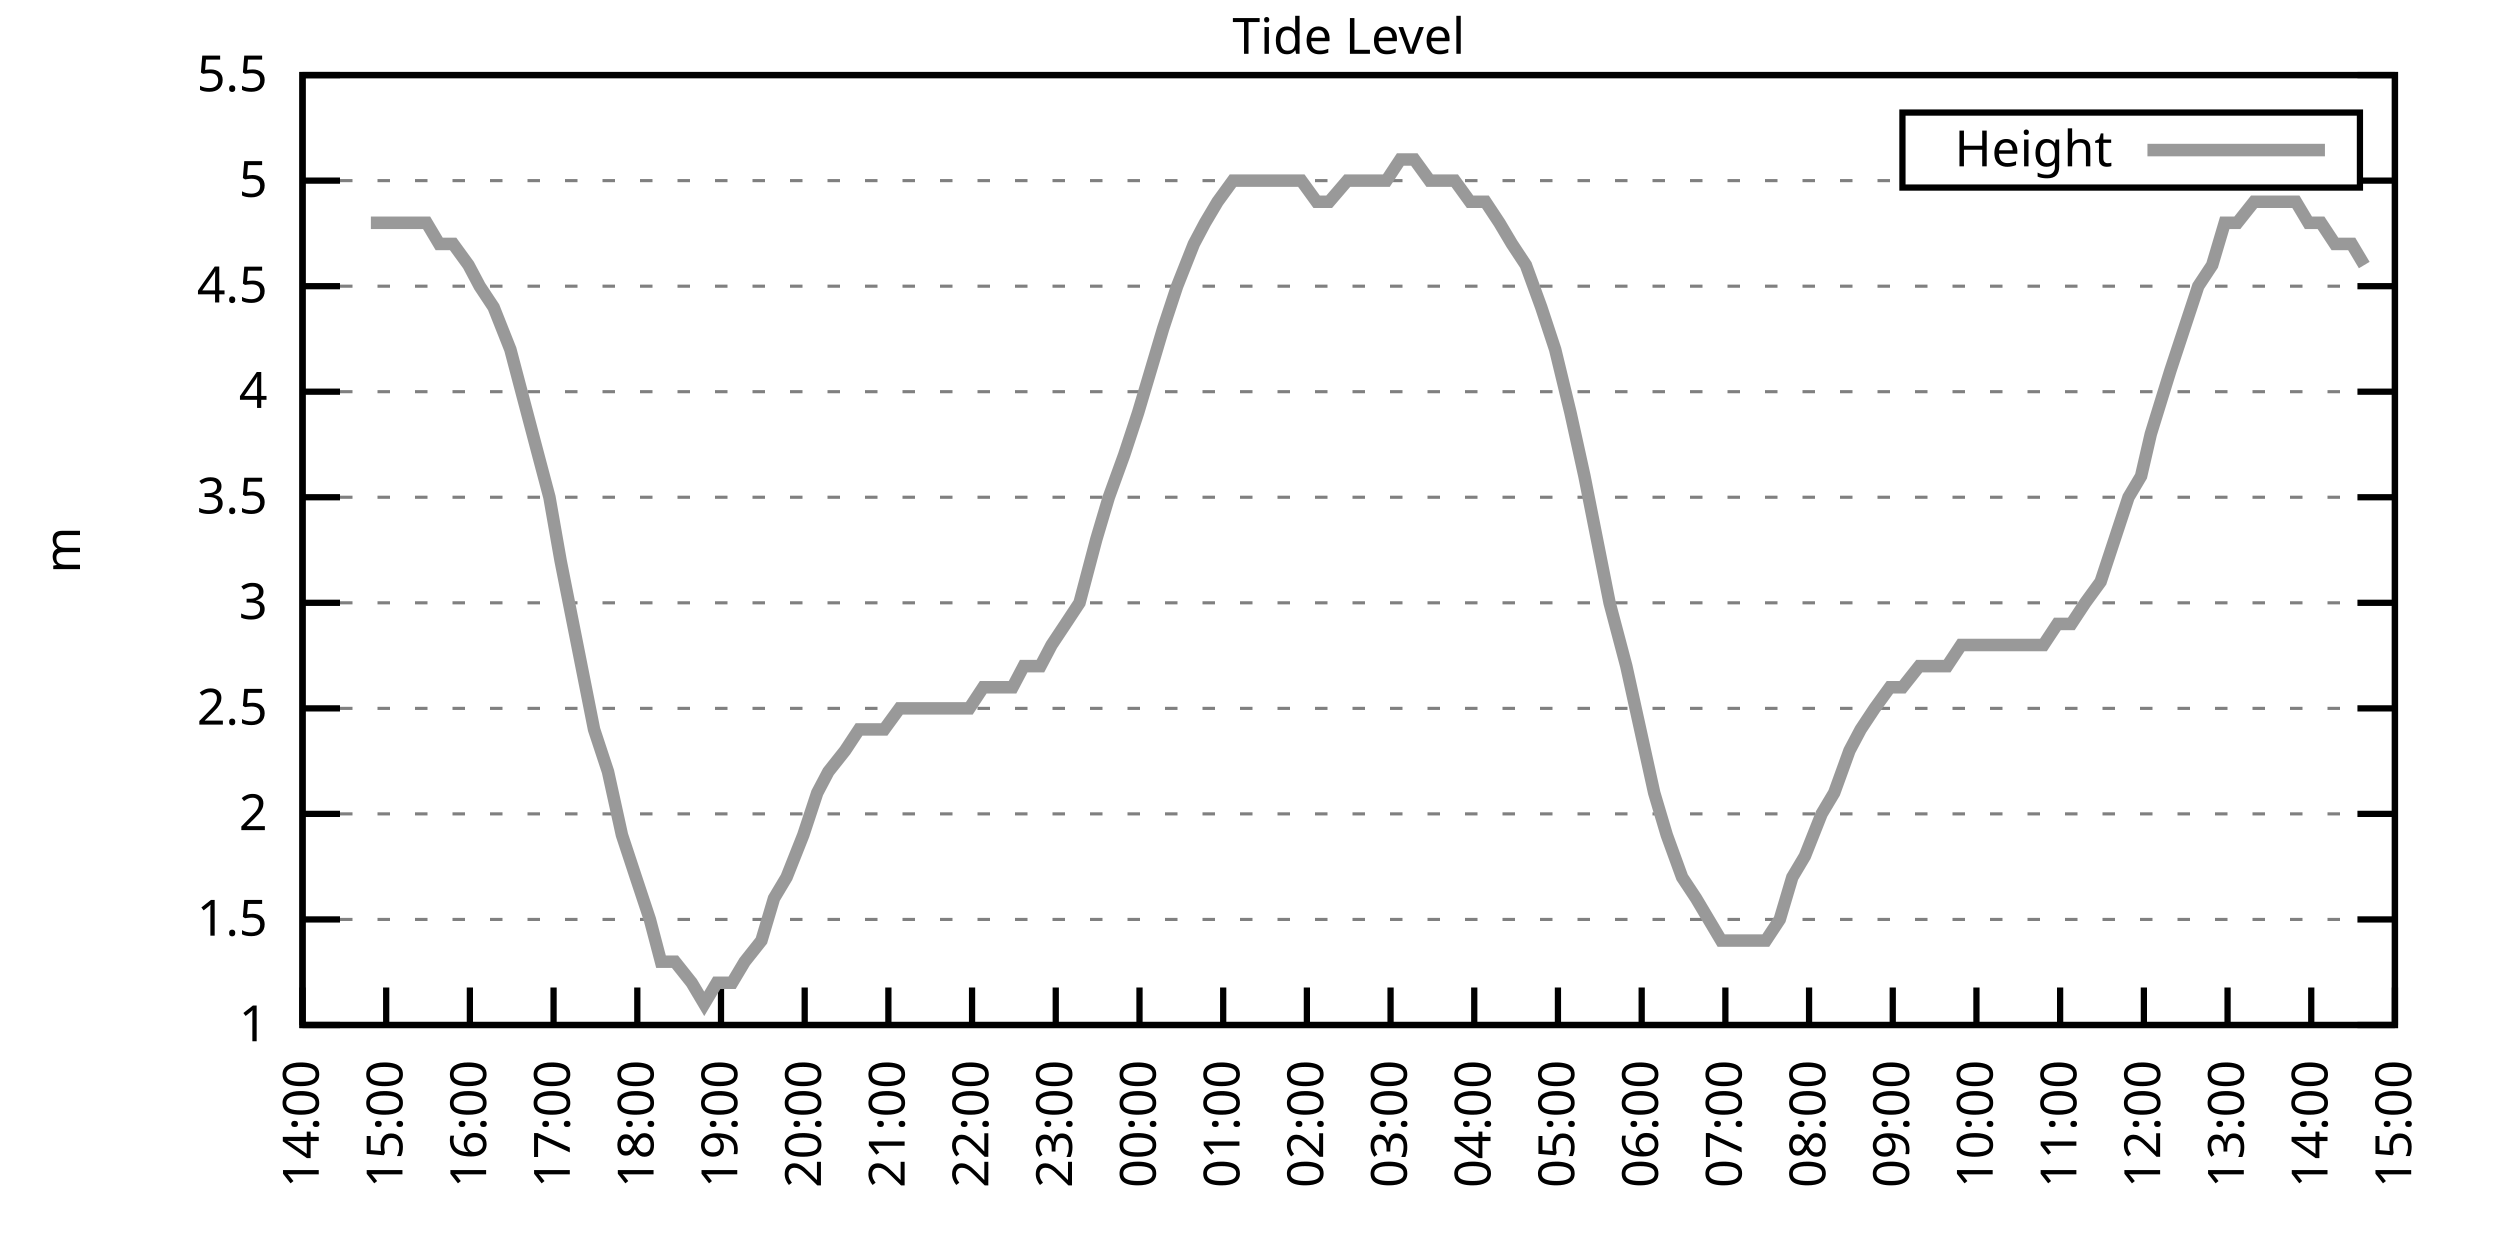
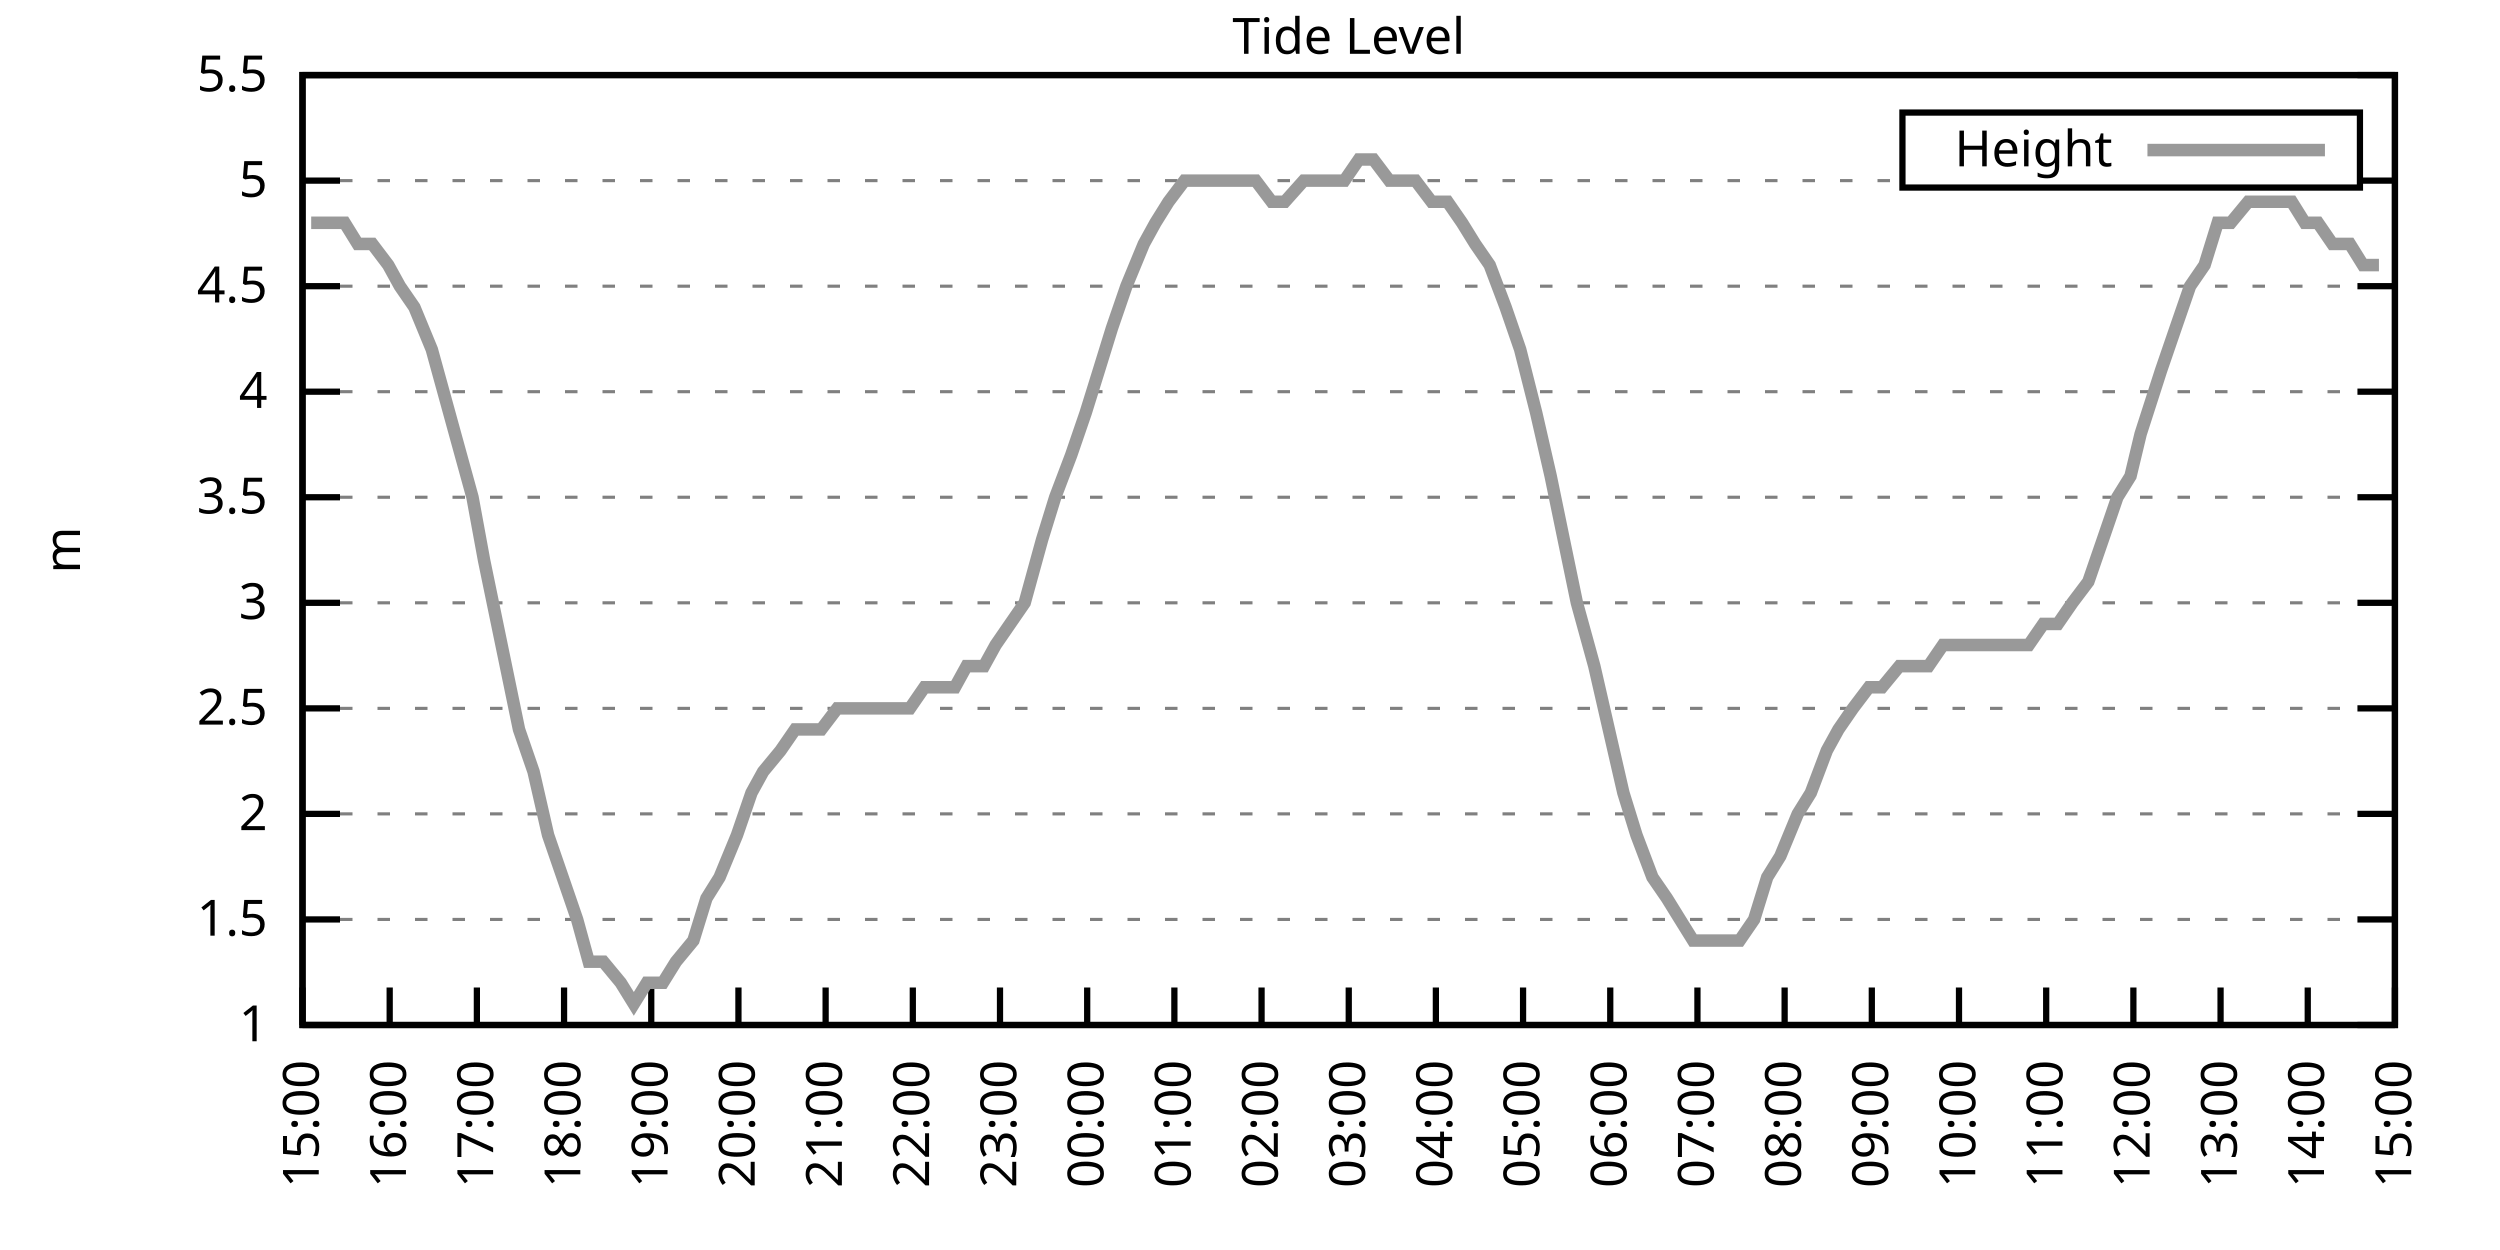
<svg xmlns="http://www.w3.org/2000/svg" xmlns:xlink="http://www.w3.org/1999/xlink" width="400" height="200" viewBox="0 0 400 200">
  <g id="gnuplot_canvas">
    <rect x="0" y="0" width="400" height="200" fill="none" />
    <defs>
      <circle id="gpDot" r="0.5" stroke-width="0.5" stroke="currentColor" />
      <path id="gpPt0" stroke-width="0.333" stroke="currentColor" d="M-1,0 h2 M0,-1 v2" />
      <path id="gpPt1" stroke-width="0.333" stroke="currentColor" d="M-1,-1 L1,1 M1,-1 L-1,1" />
      <path id="gpPt2" stroke-width="0.333" stroke="currentColor" d="M-1,0 L1,0 M0,-1 L0,1 M-1,-1 L1,1 M-1,1 L1,-1" />
      <rect id="gpPt3" stroke-width="0.333" stroke="currentColor" x="-1" y="-1" width="2" height="2" />
      <rect id="gpPt4" stroke-width="0.333" stroke="currentColor" fill="currentColor" x="-1" y="-1" width="2" height="2" />
      <circle id="gpPt5" stroke-width="0.333" stroke="currentColor" cx="0" cy="0" r="1" />
      <use xlink:href="#gpPt5" id="gpPt6" fill="currentColor" stroke="none" />
      <path id="gpPt7" stroke-width="0.333" stroke="currentColor" d="M0,-1.33 L-1.33,0.67 L1.33,0.67 z" />
      <use xlink:href="#gpPt7" id="gpPt8" fill="currentColor" stroke="none" />
      <use xlink:href="#gpPt7" id="gpPt9" stroke="currentColor" transform="rotate(180)" />
      <use xlink:href="#gpPt9" id="gpPt10" fill="currentColor" stroke="none" />
      <use xlink:href="#gpPt3" id="gpPt11" stroke="currentColor" transform="rotate(45)" />
      <use xlink:href="#gpPt11" id="gpPt12" fill="currentColor" stroke="none" />
      <path id="gpPt13" stroke-width="0.333" stroke="currentColor" d="M0,1.330 L1.265,0.411 L0.782,-1.067 L-0.782,-1.076 L-1.265,0.411 z" />
      <use xlink:href="#gpPt13" id="gpPt14" fill="currentColor" stroke="none" />
      <filter id="textbox" filterUnits="objectBoundingBox" x="0" y="0" height="1" width="1">
        <feFlood flood-color="white" flood-opacity="1" result="bgnd" />
        <feComposite in="SourceGraphic" in2="bgnd" operator="atop" />
      </filter>
      <filter id="greybox" filterUnits="objectBoundingBox" x="0" y="0" height="1" width="1">
        <feFlood flood-color="lightgrey" flood-opacity="1" result="grey" />
        <feComposite in="SourceGraphic" in2="grey" operator="atop" />
      </filter>
    </defs>
    <g fill="none" color="white" stroke="currentColor" stroke-width="1.00" stroke-linecap="butt" stroke-linejoin="miter">
</g>
    <g fill="none" color="black" stroke="currentColor" stroke-width="1.00" stroke-linecap="butt" stroke-linejoin="miter">
      <g stroke="none" shape-rendering="crispEdges">
        <polygon fill="rgb(255, 255, 255)" points="48.40,164.00 383.18,164.00 383.18,12.02 48.40,12.02 " />
      </g>
    </g>
    <g fill="none" color="black" stroke="currentColor" stroke-width="1.00" stroke-linecap="butt" stroke-linejoin="miter">
</g>
    <g fill="none" color="black" stroke="black" stroke-width="0.50" stroke-linecap="butt" stroke-linejoin="miter">
</g>
    <g fill="none" color="gray" stroke="currentColor" stroke-width="0.50" stroke-linecap="butt" stroke-linejoin="miter">
      <path stroke="gray" stroke-dasharray="2,4" class="gridline" d="M48.40,164.00 L383.19,164.00  " />
    </g>
    <g fill="none" color="gray" stroke="gray" stroke-width="1.00" stroke-linecap="butt" stroke-linejoin="miter">
</g>
    <g fill="none" color="black" stroke="currentColor" stroke-width="1.00" stroke-linecap="butt" stroke-linejoin="miter">
      <path stroke="black" d="M48.40,164.00 L54.40,164.00 M383.19,164.00 L377.19,164.00  " />
      <g transform="translate(42.80,166.60)" stroke="none" fill="black" font-family="Sans" font-size="8.00" text-anchor="end">
        <text>
          <tspan font-family="Sans"> 1</tspan>
        </text>
      </g>
    </g>
    <g fill="none" color="black" stroke="currentColor" stroke-width="1.00" stroke-linecap="butt" stroke-linejoin="miter">
</g>
    <g fill="none" color="black" stroke="black" stroke-width="0.50" stroke-linecap="butt" stroke-linejoin="miter">
</g>
    <g fill="none" color="gray" stroke="currentColor" stroke-width="0.50" stroke-linecap="butt" stroke-linejoin="miter">
      <path stroke="gray" stroke-dasharray="2,4" class="gridline" d="M48.40,147.11 L383.19,147.11  " />
    </g>
    <g fill="none" color="gray" stroke="gray" stroke-width="1.00" stroke-linecap="butt" stroke-linejoin="miter">
</g>
    <g fill="none" color="black" stroke="currentColor" stroke-width="1.00" stroke-linecap="butt" stroke-linejoin="miter">
      <path stroke="black" d="M48.40,147.11 L54.40,147.11 M383.19,147.11 L377.19,147.11  " />
      <g transform="translate(42.80,149.71)" stroke="none" fill="black" font-family="Sans" font-size="8.00" text-anchor="end">
        <text>
          <tspan font-family="Sans"> 1.5</tspan>
        </text>
      </g>
    </g>
    <g fill="none" color="black" stroke="currentColor" stroke-width="1.00" stroke-linecap="butt" stroke-linejoin="miter">
</g>
    <g fill="none" color="black" stroke="black" stroke-width="0.50" stroke-linecap="butt" stroke-linejoin="miter">
</g>
    <g fill="none" color="gray" stroke="currentColor" stroke-width="0.50" stroke-linecap="butt" stroke-linejoin="miter">
      <path stroke="gray" stroke-dasharray="2,4" class="gridline" d="M48.40,130.22 L383.19,130.22  " />
    </g>
    <g fill="none" color="gray" stroke="gray" stroke-width="1.00" stroke-linecap="butt" stroke-linejoin="miter">
</g>
    <g fill="none" color="black" stroke="currentColor" stroke-width="1.00" stroke-linecap="butt" stroke-linejoin="miter">
      <path stroke="black" d="M48.40,130.22 L54.40,130.22 M383.19,130.22 L377.19,130.22  " />
      <g transform="translate(42.80,132.82)" stroke="none" fill="black" font-family="Sans" font-size="8.00" text-anchor="end">
        <text>
          <tspan font-family="Sans"> 2</tspan>
        </text>
      </g>
    </g>
    <g fill="none" color="black" stroke="currentColor" stroke-width="1.00" stroke-linecap="butt" stroke-linejoin="miter">
</g>
    <g fill="none" color="black" stroke="black" stroke-width="0.50" stroke-linecap="butt" stroke-linejoin="miter">
</g>
    <g fill="none" color="gray" stroke="currentColor" stroke-width="0.50" stroke-linecap="butt" stroke-linejoin="miter">
      <path stroke="gray" stroke-dasharray="2,4" class="gridline" d="M48.40,113.34 L383.19,113.34  " />
    </g>
    <g fill="none" color="gray" stroke="gray" stroke-width="1.00" stroke-linecap="butt" stroke-linejoin="miter">
</g>
    <g fill="none" color="black" stroke="currentColor" stroke-width="1.00" stroke-linecap="butt" stroke-linejoin="miter">
      <path stroke="black" d="M48.40,113.34 L54.40,113.34 M383.19,113.34 L377.19,113.34  " />
      <g transform="translate(42.80,115.94)" stroke="none" fill="black" font-family="Sans" font-size="8.00" text-anchor="end">
        <text>
          <tspan font-family="Sans"> 2.5</tspan>
        </text>
      </g>
    </g>
    <g fill="none" color="black" stroke="currentColor" stroke-width="1.00" stroke-linecap="butt" stroke-linejoin="miter">
</g>
    <g fill="none" color="black" stroke="black" stroke-width="0.50" stroke-linecap="butt" stroke-linejoin="miter">
</g>
    <g fill="none" color="gray" stroke="currentColor" stroke-width="0.50" stroke-linecap="butt" stroke-linejoin="miter">
      <path stroke="gray" stroke-dasharray="2,4" class="gridline" d="M48.40,96.45 L383.19,96.45  " />
    </g>
    <g fill="none" color="gray" stroke="gray" stroke-width="1.00" stroke-linecap="butt" stroke-linejoin="miter">
</g>
    <g fill="none" color="black" stroke="currentColor" stroke-width="1.00" stroke-linecap="butt" stroke-linejoin="miter">
      <path stroke="black" d="M48.40,96.45 L54.40,96.45 M383.19,96.45 L377.19,96.45  " />
      <g transform="translate(42.80,99.05)" stroke="none" fill="black" font-family="Sans" font-size="8.00" text-anchor="end">
        <text>
          <tspan font-family="Sans"> 3</tspan>
        </text>
      </g>
    </g>
    <g fill="none" color="black" stroke="currentColor" stroke-width="1.00" stroke-linecap="butt" stroke-linejoin="miter">
</g>
    <g fill="none" color="black" stroke="black" stroke-width="0.50" stroke-linecap="butt" stroke-linejoin="miter">
</g>
    <g fill="none" color="gray" stroke="currentColor" stroke-width="0.50" stroke-linecap="butt" stroke-linejoin="miter">
      <path stroke="gray" stroke-dasharray="2,4" class="gridline" d="M48.40,79.56 L383.19,79.56  " />
    </g>
    <g fill="none" color="gray" stroke="gray" stroke-width="1.00" stroke-linecap="butt" stroke-linejoin="miter">
</g>
    <g fill="none" color="black" stroke="currentColor" stroke-width="1.00" stroke-linecap="butt" stroke-linejoin="miter">
      <path stroke="black" d="M48.40,79.56 L54.40,79.56 M383.19,79.56 L377.19,79.56  " />
      <g transform="translate(42.80,82.16)" stroke="none" fill="black" font-family="Sans" font-size="8.00" text-anchor="end">
        <text>
          <tspan font-family="Sans"> 3.5</tspan>
        </text>
      </g>
    </g>
    <g fill="none" color="black" stroke="currentColor" stroke-width="1.00" stroke-linecap="butt" stroke-linejoin="miter">
</g>
    <g fill="none" color="black" stroke="black" stroke-width="0.50" stroke-linecap="butt" stroke-linejoin="miter">
</g>
    <g fill="none" color="gray" stroke="currentColor" stroke-width="0.50" stroke-linecap="butt" stroke-linejoin="miter">
      <path stroke="gray" stroke-dasharray="2,4" class="gridline" d="M48.40,62.67 L383.19,62.67  " />
    </g>
    <g fill="none" color="gray" stroke="gray" stroke-width="1.00" stroke-linecap="butt" stroke-linejoin="miter">
</g>
    <g fill="none" color="black" stroke="currentColor" stroke-width="1.00" stroke-linecap="butt" stroke-linejoin="miter">
      <path stroke="black" d="M48.40,62.67 L54.40,62.67 M383.19,62.67 L377.19,62.67  " />
      <g transform="translate(42.80,65.27)" stroke="none" fill="black" font-family="Sans" font-size="8.00" text-anchor="end">
        <text>
          <tspan font-family="Sans"> 4</tspan>
        </text>
      </g>
    </g>
    <g fill="none" color="black" stroke="currentColor" stroke-width="1.00" stroke-linecap="butt" stroke-linejoin="miter">
</g>
    <g fill="none" color="black" stroke="black" stroke-width="0.50" stroke-linecap="butt" stroke-linejoin="miter">
</g>
    <g fill="none" color="gray" stroke="currentColor" stroke-width="0.50" stroke-linecap="butt" stroke-linejoin="miter">
      <path stroke="gray" stroke-dasharray="2,4" class="gridline" d="M48.40,45.79 L383.19,45.79  " />
    </g>
    <g fill="none" color="gray" stroke="gray" stroke-width="1.00" stroke-linecap="butt" stroke-linejoin="miter">
</g>
    <g fill="none" color="black" stroke="currentColor" stroke-width="1.00" stroke-linecap="butt" stroke-linejoin="miter">
      <path stroke="black" d="M48.40,45.79 L54.40,45.79 M383.19,45.79 L377.19,45.79  " />
      <g transform="translate(42.80,48.39)" stroke="none" fill="black" font-family="Sans" font-size="8.00" text-anchor="end">
        <text>
          <tspan font-family="Sans"> 4.5</tspan>
        </text>
      </g>
    </g>
    <g fill="none" color="black" stroke="currentColor" stroke-width="1.00" stroke-linecap="butt" stroke-linejoin="miter">
</g>
    <g fill="none" color="black" stroke="black" stroke-width="0.50" stroke-linecap="butt" stroke-linejoin="miter">
</g>
    <g fill="none" color="gray" stroke="currentColor" stroke-width="0.50" stroke-linecap="butt" stroke-linejoin="miter">
      <path stroke="gray" stroke-dasharray="2,4" class="gridline" d="M48.40,28.90 L304.39,28.90 M377.59,28.90 L383.19,28.90  " />
    </g>
    <g fill="none" color="gray" stroke="gray" stroke-width="1.00" stroke-linecap="butt" stroke-linejoin="miter">
</g>
    <g fill="none" color="black" stroke="currentColor" stroke-width="1.00" stroke-linecap="butt" stroke-linejoin="miter">
      <path stroke="black" d="M48.40,28.90 L54.40,28.90 M383.19,28.90 L377.19,28.90  " />
      <g transform="translate(42.80,31.50)" stroke="none" fill="black" font-family="Sans" font-size="8.00" text-anchor="end">
        <text>
          <tspan font-family="Sans"> 5</tspan>
        </text>
      </g>
    </g>
    <g fill="none" color="black" stroke="currentColor" stroke-width="1.00" stroke-linecap="butt" stroke-linejoin="miter">
</g>
    <g fill="none" color="black" stroke="black" stroke-width="0.50" stroke-linecap="butt" stroke-linejoin="miter">
</g>
    <g fill="none" color="gray" stroke="currentColor" stroke-width="0.50" stroke-linecap="butt" stroke-linejoin="miter">
      <path stroke="gray" stroke-dasharray="2,4" class="gridline" d="M48.40,12.01 L383.19,12.01  " />
    </g>
    <g fill="none" color="gray" stroke="gray" stroke-width="1.00" stroke-linecap="butt" stroke-linejoin="miter">
</g>
    <g fill="none" color="black" stroke="currentColor" stroke-width="1.00" stroke-linecap="butt" stroke-linejoin="miter">
      <path stroke="black" d="M48.40,12.01 L54.40,12.01 M383.19,12.01 L377.19,12.01  " />
      <g transform="translate(42.80,14.61)" stroke="none" fill="black" font-family="Sans" font-size="8.00" text-anchor="end">
        <text>
          <tspan font-family="Sans"> 5.5</tspan>
        </text>
      </g>
    </g>
    <g fill="none" color="black" stroke="currentColor" stroke-width="1.00" stroke-linecap="butt" stroke-linejoin="miter">
      <path stroke="black" d="M48.40,164.00 L48.40,158.00  " />
      <g transform="translate(51.00,169.60) rotate(270.00)" stroke="none" fill="black" font-family="Sans" font-size="8.00" text-anchor="end">
        <text>
-           <tspan font-family="Sans">14:00</tspan>
-         </text>
-       </g>
-     </g>
-     <g fill="none" color="black" stroke="currentColor" stroke-width="1.00" stroke-linecap="butt" stroke-linejoin="miter">
-       <path stroke="black" d="M61.79,164.00 L61.79,158.00  " />
-       <g transform="translate(64.39,169.60) rotate(270.00)" stroke="none" fill="black" font-family="Sans" font-size="8.00" text-anchor="end">
-         <text>
          <tspan font-family="Sans">15:00</tspan>
        </text>
      </g>
    </g>
    <g fill="none" color="black" stroke="currentColor" stroke-width="1.00" stroke-linecap="butt" stroke-linejoin="miter">
-       <path stroke="black" d="M75.18,164.00 L75.18,158.00  " />
-       <g transform="translate(77.78,169.60) rotate(270.00)" stroke="none" fill="black" font-family="Sans" font-size="8.00" text-anchor="end">
+       <path stroke="black" d="M62.35,164.00 L62.35,158.00  " />
+       <g transform="translate(64.95,169.60) rotate(270.00)" stroke="none" fill="black" font-family="Sans" font-size="8.00" text-anchor="end">
        <text>
          <tspan font-family="Sans">16:00</tspan>
        </text>
      </g>
    </g>
    <g fill="none" color="black" stroke="currentColor" stroke-width="1.00" stroke-linecap="butt" stroke-linejoin="miter">
-       <path stroke="black" d="M88.57,164.00 L88.57,158.00  " />
-       <g transform="translate(91.17,169.60) rotate(270.00)" stroke="none" fill="black" font-family="Sans" font-size="8.00" text-anchor="end">
+       <path stroke="black" d="M76.30,164.00 L76.30,158.00  " />
+       <g transform="translate(78.90,169.60) rotate(270.00)" stroke="none" fill="black" font-family="Sans" font-size="8.00" text-anchor="end">
        <text>
          <tspan font-family="Sans">17:00</tspan>
        </text>
      </g>
    </g>
    <g fill="none" color="black" stroke="currentColor" stroke-width="1.00" stroke-linecap="butt" stroke-linejoin="miter">
-       <path stroke="black" d="M101.97,164.00 L101.97,158.00  " />
-       <g transform="translate(104.57,169.60) rotate(270.00)" stroke="none" fill="black" font-family="Sans" font-size="8.00" text-anchor="end">
+       <path stroke="black" d="M90.25,164.00 L90.25,158.00  " />
+       <g transform="translate(92.85,169.60) rotate(270.00)" stroke="none" fill="black" font-family="Sans" font-size="8.00" text-anchor="end">
        <text>
          <tspan font-family="Sans">18:00</tspan>
        </text>
      </g>
    </g>
    <g fill="none" color="black" stroke="currentColor" stroke-width="1.00" stroke-linecap="butt" stroke-linejoin="miter">
-       <path stroke="black" d="M115.36,164.00 L115.36,158.00  " />
-       <g transform="translate(117.96,169.60) rotate(270.00)" stroke="none" fill="black" font-family="Sans" font-size="8.00" text-anchor="end">
+       <path stroke="black" d="M104.20,164.00 L104.20,158.00  " />
+       <g transform="translate(106.80,169.60) rotate(270.00)" stroke="none" fill="black" font-family="Sans" font-size="8.00" text-anchor="end">
        <text>
          <tspan font-family="Sans">19:00</tspan>
        </text>
      </g>
    </g>
    <g fill="none" color="black" stroke="currentColor" stroke-width="1.00" stroke-linecap="butt" stroke-linejoin="miter">
-       <path stroke="black" d="M128.75,164.00 L128.75,158.00  " />
-       <g transform="translate(131.35,169.60) rotate(270.00)" stroke="none" fill="black" font-family="Sans" font-size="8.00" text-anchor="end">
+       <path stroke="black" d="M118.15,164.00 L118.15,158.00  " />
+       <g transform="translate(120.75,169.60) rotate(270.00)" stroke="none" fill="black" font-family="Sans" font-size="8.00" text-anchor="end">
        <text>
          <tspan font-family="Sans">20:00</tspan>
        </text>
      </g>
    </g>
    <g fill="none" color="black" stroke="currentColor" stroke-width="1.00" stroke-linecap="butt" stroke-linejoin="miter">
-       <path stroke="black" d="M142.14,164.00 L142.14,158.00  " />
-       <g transform="translate(144.74,169.60) rotate(270.00)" stroke="none" fill="black" font-family="Sans" font-size="8.00" text-anchor="end">
+       <path stroke="black" d="M132.10,164.00 L132.10,158.00  " />
+       <g transform="translate(134.70,169.60) rotate(270.00)" stroke="none" fill="black" font-family="Sans" font-size="8.00" text-anchor="end">
        <text>
          <tspan font-family="Sans">21:00</tspan>
        </text>
      </g>
    </g>
    <g fill="none" color="black" stroke="currentColor" stroke-width="1.00" stroke-linecap="butt" stroke-linejoin="miter">
-       <path stroke="black" d="M155.53,164.00 L155.53,158.00  " />
-       <g transform="translate(158.13,169.60) rotate(270.00)" stroke="none" fill="black" font-family="Sans" font-size="8.00" text-anchor="end">
+       <path stroke="black" d="M146.05,164.00 L146.05,158.00  " />
+       <g transform="translate(148.65,169.60) rotate(270.00)" stroke="none" fill="black" font-family="Sans" font-size="8.00" text-anchor="end">
        <text>
          <tspan font-family="Sans">22:00</tspan>
        </text>
      </g>
    </g>
    <g fill="none" color="black" stroke="currentColor" stroke-width="1.00" stroke-linecap="butt" stroke-linejoin="miter">
-       <path stroke="black" d="M168.92,164.00 L168.92,158.00  " />
-       <g transform="translate(171.52,169.60) rotate(270.00)" stroke="none" fill="black" font-family="Sans" font-size="8.00" text-anchor="end">
+       <path stroke="black" d="M160.00,164.00 L160.00,158.00  " />
+       <g transform="translate(162.60,169.60) rotate(270.00)" stroke="none" fill="black" font-family="Sans" font-size="8.00" text-anchor="end">
        <text>
          <tspan font-family="Sans">23:00</tspan>
        </text>
      </g>
    </g>
    <g fill="none" color="black" stroke="currentColor" stroke-width="1.00" stroke-linecap="butt" stroke-linejoin="miter">
-       <path stroke="black" d="M182.32,164.00 L182.32,158.00  " />
-       <g transform="translate(184.92,169.60) rotate(270.00)" stroke="none" fill="black" font-family="Sans" font-size="8.00" text-anchor="end">
+       <path stroke="black" d="M173.95,164.00 L173.95,158.00  " />
+       <g transform="translate(176.55,169.60) rotate(270.00)" stroke="none" fill="black" font-family="Sans" font-size="8.00" text-anchor="end">
        <text>
          <tspan font-family="Sans">00:00</tspan>
        </text>
      </g>
    </g>
    <g fill="none" color="black" stroke="currentColor" stroke-width="1.00" stroke-linecap="butt" stroke-linejoin="miter">
-       <path stroke="black" d="M195.71,164.00 L195.71,158.00  " />
-       <g transform="translate(198.31,169.60) rotate(270.00)" stroke="none" fill="black" font-family="Sans" font-size="8.00" text-anchor="end">
+       <path stroke="black" d="M187.90,164.00 L187.90,158.00  " />
+       <g transform="translate(190.50,169.60) rotate(270.00)" stroke="none" fill="black" font-family="Sans" font-size="8.00" text-anchor="end">
        <text>
          <tspan font-family="Sans">01:00</tspan>
        </text>
      </g>
    </g>
    <g fill="none" color="black" stroke="currentColor" stroke-width="1.00" stroke-linecap="butt" stroke-linejoin="miter">
-       <path stroke="black" d="M209.10,164.00 L209.10,158.00  " />
-       <g transform="translate(211.70,169.60) rotate(270.00)" stroke="none" fill="black" font-family="Sans" font-size="8.00" text-anchor="end">
+       <path stroke="black" d="M201.85,164.00 L201.85,158.00  " />
+       <g transform="translate(204.45,169.60) rotate(270.00)" stroke="none" fill="black" font-family="Sans" font-size="8.00" text-anchor="end">
        <text>
          <tspan font-family="Sans">02:00</tspan>
        </text>
      </g>
    </g>
    <g fill="none" color="black" stroke="currentColor" stroke-width="1.00" stroke-linecap="butt" stroke-linejoin="miter">
-       <path stroke="black" d="M222.49,164.00 L222.49,158.00  " />
-       <g transform="translate(225.09,169.60) rotate(270.00)" stroke="none" fill="black" font-family="Sans" font-size="8.00" text-anchor="end">
+       <path stroke="black" d="M215.80,164.00 L215.80,158.00  " />
+       <g transform="translate(218.40,169.60) rotate(270.00)" stroke="none" fill="black" font-family="Sans" font-size="8.00" text-anchor="end">
        <text>
          <tspan font-family="Sans">03:00</tspan>
        </text>
      </g>
    </g>
    <g fill="none" color="black" stroke="currentColor" stroke-width="1.00" stroke-linecap="butt" stroke-linejoin="miter">
-       <path stroke="black" d="M235.88,164.00 L235.88,158.00  " />
-       <g transform="translate(238.48,169.60) rotate(270.00)" stroke="none" fill="black" font-family="Sans" font-size="8.00" text-anchor="end">
+       <path stroke="black" d="M229.74,164.00 L229.74,158.00  " />
+       <g transform="translate(232.34,169.60) rotate(270.00)" stroke="none" fill="black" font-family="Sans" font-size="8.00" text-anchor="end">
        <text>
          <tspan font-family="Sans">04:00</tspan>
        </text>
      </g>
    </g>
    <g fill="none" color="black" stroke="currentColor" stroke-width="1.00" stroke-linecap="butt" stroke-linejoin="miter">
-       <path stroke="black" d="M249.27,164.00 L249.27,158.00  " />
-       <g transform="translate(251.87,169.60) rotate(270.00)" stroke="none" fill="black" font-family="Sans" font-size="8.00" text-anchor="end">
+       <path stroke="black" d="M243.69,164.00 L243.69,158.00  " />
+       <g transform="translate(246.29,169.60) rotate(270.00)" stroke="none" fill="black" font-family="Sans" font-size="8.00" text-anchor="end">
        <text>
          <tspan font-family="Sans">05:00</tspan>
        </text>
      </g>
    </g>
    <g fill="none" color="black" stroke="currentColor" stroke-width="1.00" stroke-linecap="butt" stroke-linejoin="miter">
-       <path stroke="black" d="M262.67,164.00 L262.67,158.00  " />
-       <g transform="translate(265.27,169.60) rotate(270.00)" stroke="none" fill="black" font-family="Sans" font-size="8.00" text-anchor="end">
+       <path stroke="black" d="M257.64,164.00 L257.64,158.00  " />
+       <g transform="translate(260.24,169.60) rotate(270.00)" stroke="none" fill="black" font-family="Sans" font-size="8.00" text-anchor="end">
        <text>
          <tspan font-family="Sans">06:00</tspan>
        </text>
      </g>
    </g>
    <g fill="none" color="black" stroke="currentColor" stroke-width="1.00" stroke-linecap="butt" stroke-linejoin="miter">
-       <path stroke="black" d="M276.06,164.00 L276.06,158.00  " />
-       <g transform="translate(278.66,169.60) rotate(270.00)" stroke="none" fill="black" font-family="Sans" font-size="8.00" text-anchor="end">
+       <path stroke="black" d="M271.59,164.00 L271.59,158.00  " />
+       <g transform="translate(274.19,169.60) rotate(270.00)" stroke="none" fill="black" font-family="Sans" font-size="8.00" text-anchor="end">
        <text>
          <tspan font-family="Sans">07:00</tspan>
        </text>
      </g>
    </g>
    <g fill="none" color="black" stroke="currentColor" stroke-width="1.00" stroke-linecap="butt" stroke-linejoin="miter">
-       <path stroke="black" d="M289.45,164.00 L289.45,158.00  " />
-       <g transform="translate(292.05,169.60) rotate(270.00)" stroke="none" fill="black" font-family="Sans" font-size="8.00" text-anchor="end">
+       <path stroke="black" d="M285.54,164.00 L285.54,158.00  " />
+       <g transform="translate(288.14,169.60) rotate(270.00)" stroke="none" fill="black" font-family="Sans" font-size="8.00" text-anchor="end">
        <text>
          <tspan font-family="Sans">08:00</tspan>
        </text>
      </g>
    </g>
    <g fill="none" color="black" stroke="currentColor" stroke-width="1.00" stroke-linecap="butt" stroke-linejoin="miter">
-       <path stroke="black" d="M302.84,164.00 L302.84,158.00  " />
-       <g transform="translate(305.44,169.60) rotate(270.00)" stroke="none" fill="black" font-family="Sans" font-size="8.00" text-anchor="end">
+       <path stroke="black" d="M299.49,164.00 L299.49,158.00  " />
+       <g transform="translate(302.09,169.60) rotate(270.00)" stroke="none" fill="black" font-family="Sans" font-size="8.00" text-anchor="end">
        <text>
          <tspan font-family="Sans">09:00</tspan>
        </text>
      </g>
    </g>
    <g fill="none" color="black" stroke="currentColor" stroke-width="1.00" stroke-linecap="butt" stroke-linejoin="miter">
-       <path stroke="black" d="M316.23,164.00 L316.23,158.00  " />
-       <g transform="translate(318.83,169.60) rotate(270.00)" stroke="none" fill="black" font-family="Sans" font-size="8.00" text-anchor="end">
+       <path stroke="black" d="M313.44,164.00 L313.44,158.00  " />
+       <g transform="translate(316.04,169.60) rotate(270.00)" stroke="none" fill="black" font-family="Sans" font-size="8.00" text-anchor="end">
        <text>
          <tspan font-family="Sans">10:00</tspan>
        </text>
      </g>
    </g>
    <g fill="none" color="black" stroke="currentColor" stroke-width="1.00" stroke-linecap="butt" stroke-linejoin="miter">
-       <path stroke="black" d="M329.62,164.00 L329.62,158.00  " />
-       <g transform="translate(332.22,169.60) rotate(270.00)" stroke="none" fill="black" font-family="Sans" font-size="8.00" text-anchor="end">
+       <path stroke="black" d="M327.39,164.00 L327.39,158.00  " />
+       <g transform="translate(329.99,169.60) rotate(270.00)" stroke="none" fill="black" font-family="Sans" font-size="8.00" text-anchor="end">
        <text>
          <tspan font-family="Sans">11:00</tspan>
        </text>
      </g>
    </g>
    <g fill="none" color="black" stroke="currentColor" stroke-width="1.00" stroke-linecap="butt" stroke-linejoin="miter">
-       <path stroke="black" d="M343.02,164.00 L343.02,158.00  " />
-       <g transform="translate(345.62,169.60) rotate(270.00)" stroke="none" fill="black" font-family="Sans" font-size="8.00" text-anchor="end">
+       <path stroke="black" d="M341.34,164.00 L341.34,158.00  " />
+       <g transform="translate(343.94,169.60) rotate(270.00)" stroke="none" fill="black" font-family="Sans" font-size="8.00" text-anchor="end">
        <text>
          <tspan font-family="Sans">12:00</tspan>
        </text>
      </g>
    </g>
    <g fill="none" color="black" stroke="currentColor" stroke-width="1.00" stroke-linecap="butt" stroke-linejoin="miter">
-       <path stroke="black" d="M356.41,164.00 L356.41,158.00  " />
-       <g transform="translate(359.01,169.60) rotate(270.00)" stroke="none" fill="black" font-family="Sans" font-size="8.00" text-anchor="end">
+       <path stroke="black" d="M355.29,164.00 L355.29,158.00  " />
+       <g transform="translate(357.89,169.60) rotate(270.00)" stroke="none" fill="black" font-family="Sans" font-size="8.00" text-anchor="end">
        <text>
          <tspan font-family="Sans">13:00</tspan>
        </text>
      </g>
    </g>
    <g fill="none" color="black" stroke="currentColor" stroke-width="1.00" stroke-linecap="butt" stroke-linejoin="miter">
-       <path stroke="black" d="M369.80,164.00 L369.80,158.00  " />
-       <g transform="translate(372.40,169.60) rotate(270.00)" stroke="none" fill="black" font-family="Sans" font-size="8.00" text-anchor="end">
+       <path stroke="black" d="M369.24,164.00 L369.24,158.00  " />
+       <g transform="translate(371.84,169.60) rotate(270.00)" stroke="none" fill="black" font-family="Sans" font-size="8.00" text-anchor="end">
        <text>
          <tspan font-family="Sans">14:00</tspan>
        </text>
      </g>
    </g>
    <g fill="none" color="black" stroke="currentColor" stroke-width="1.00" stroke-linecap="butt" stroke-linejoin="miter">
      <path stroke="black" d="M383.19,164.00 L383.19,158.00  " />
      <g transform="translate(385.79,169.60) rotate(270.00)" stroke="none" fill="black" font-family="Sans" font-size="8.00" text-anchor="end">
        <text>
          <tspan font-family="Sans">15:00</tspan>
        </text>
      </g>
    </g>
    <g fill="none" color="black" stroke="currentColor" stroke-width="1.00" stroke-linecap="butt" stroke-linejoin="miter">
</g>
    <g fill="none" color="black" stroke="currentColor" stroke-width="1.00" stroke-linecap="butt" stroke-linejoin="miter">
      <path stroke="black" d="M48.40,12.01 L48.40,164.00 L383.19,164.00 L383.19,12.01 L48.40,12.01 Z  " />
    </g>
    <g fill="none" color="black" stroke="currentColor" stroke-width="1.00" stroke-linecap="butt" stroke-linejoin="miter">
</g>
    <g fill="none" color="black" stroke="currentColor" stroke-width="1.00" stroke-linecap="butt" stroke-linejoin="miter">
      <path stroke="black" d="M304.39,30.01 L304.39,18.01 L377.59,18.01 L377.59,30.01 L304.39,30.01 Z  " />
    </g>
    <g id="Tide_level_plot_1">
      <g fill="none" color="white" stroke="black" stroke-width="2.00" stroke-linecap="butt" stroke-linejoin="miter">
</g>
      <g fill="none" color="black" stroke="currentColor" stroke-width="2.00" stroke-linecap="butt" stroke-linejoin="miter">
        <g transform="translate(337.99,26.61)" stroke="none" fill="black" font-family="Sans" font-size="8.00" text-anchor="end">
          <text>
            <tspan font-family="Sans">Height</tspan>
          </text>
        </g>
      </g>
      <g fill="none" color="black" stroke="currentColor" stroke-width="2.00" stroke-linecap="butt" stroke-linejoin="miter">
-         <path stroke="rgb(153, 153, 153)" d="M343.59,24.01 L371.99,24.01 M59.34,35.65 L61.35,35.65 L63.13,35.65 L66.03,35.65 L68.26,35.65 L70.27,39.03   L72.50,39.03 L74.96,42.41 L76.75,45.79 L78.98,49.16 L81.66,55.92 L83.44,62.67 L86.12,72.81 L87.91,79.56   L89.69,89.69 L92.37,103.20 L95.05,116.71 L97.28,123.47 L99.51,133.60 L101.74,140.36 L103.98,147.11 L105.76,153.87   L107.99,153.87 L110.67,157.24 L112.68,160.62 L114.69,157.24 L117.14,157.24 L119.15,153.87 L121.83,150.49 L123.84,143.73   L125.85,140.36 L128.53,133.60 L130.76,126.85 L132.54,123.47 L135.22,120.09 L137.45,116.71 L139.46,116.71 L141.47,116.71   L143.93,113.34 L146.38,113.34 L148.17,113.34 L150.85,113.34 L153.08,113.34 L155.09,113.34 L157.32,109.96 L159.77,109.96   L162.01,109.96 L163.79,106.58 L166.47,106.58 L168.25,103.20 L170.49,99.83 L172.72,96.45 L175.40,86.32 L177.41,79.56   L179.86,72.81 L182.09,66.05 L184.10,59.30 L186.11,52.54 L188.34,45.79 L191.02,39.03 L192.81,35.65 L194.81,32.28   L197.27,28.90 L199.50,28.90 L201.51,28.90 L204.19,28.90 L206.64,28.90 L208.21,28.90 L210.66,32.28 L212.67,32.28   L215.57,28.90 L217.36,28.90 L219.81,28.90 L221.82,28.90 L224.05,25.52 L226.29,25.52 L228.74,28.90 L230.97,28.90   L232.76,28.90 L235.21,32.28 L237.67,32.28 L239.90,35.65 L241.91,39.03 L244.14,42.41 L246.60,49.16 L248.83,55.92   L251.28,66.05 L253.51,76.18 L255.52,86.32 L257.53,96.45 L260.21,106.58 L262.44,116.71 L264.67,126.85 L266.68,133.60   L269.14,140.36 L271.37,143.73 L273.38,147.11 L275.39,150.49 L278.07,150.49 L280.30,150.49 L282.53,150.49 L284.76,147.11   L286.77,140.36 L288.78,136.98 L291.46,130.22 L293.47,126.85 L295.92,120.09 L297.71,116.71 L299.94,113.34 L302.39,109.96   L304.40,109.96 L307.08,106.58 L308.87,106.58 L311.54,106.58 L313.78,103.20 L315.79,103.20 L318.24,103.20 L320.47,103.20   L322.70,103.20 L324.71,103.20 L326.95,103.20 L329.18,99.83 L331.41,99.83 L333.64,96.45 L336.10,93.07 L338.33,86.32   L340.56,79.56 L342.57,76.18 L344.13,69.43 L347.26,59.30 L349.49,52.54 L351.72,45.79 L353.95,42.41 L355.96,35.65   L357.97,35.65 L360.65,32.28 L362.88,32.28 L364.89,32.28 L367.34,32.28 L369.35,35.65 L371.36,35.65 L373.59,39.03   L376.27,39.03 L378.28,42.41  " />
+         <path stroke="rgb(153, 153, 153)" d="M343.59,24.01 L371.99,24.01 M49.79,35.65 L52.82,35.65 L55.14,35.65 L57.23,39.03 L59.56,39.03 L62.12,42.41   L63.98,45.79 L66.30,49.16 L69.09,55.92 L70.95,62.67 L73.74,72.81 L75.60,79.56 L77.46,89.69 L80.25,103.20   L83.04,116.71 L85.37,123.47 L87.69,133.60 L90.02,140.36 L92.34,147.11 L94.20,153.87 L96.53,153.87 L99.32,157.24   L101.41,160.62 L103.50,157.24 L106.06,157.24 L108.15,153.87 L110.94,150.49 L113.03,143.73 L115.13,140.36 L117.92,133.60   L120.24,126.85 L122.10,123.47 L124.89,120.09 L127.22,116.71 L129.31,116.71 L131.40,116.71 L133.96,113.34 L136.51,113.34   L138.37,113.34 L141.16,113.34 L143.49,113.34 L145.58,113.34 L147.91,109.96 L150.46,109.96 L152.79,109.96 L154.65,106.58   L157.44,106.58 L159.30,103.20 L161.62,99.83 L163.95,96.45 L166.74,86.32 L168.83,79.56 L171.39,72.81 L173.71,66.05   L175.81,59.30 L177.90,52.54 L180.22,45.79 L183.01,39.03 L184.87,35.65 L186.97,32.28 L189.52,28.90 L191.85,28.90   L193.94,28.90 L196.73,28.90 L199.29,28.90 L200.92,28.90 L203.47,32.28 L205.57,32.28 L208.59,28.90 L210.45,28.90   L213.01,28.90 L215.10,28.90 L217.42,25.52 L219.75,25.52 L222.30,28.90 L224.63,28.90 L226.49,28.90 L229.05,32.28   L231.60,32.28 L233.93,35.65 L236.02,39.03 L238.35,42.41 L240.90,49.16 L243.23,55.92 L245.79,66.05 L248.11,76.18   L250.20,86.32 L252.30,96.45 L255.09,106.58 L257.41,116.71 L259.74,126.85 L261.83,133.60 L264.39,140.36 L266.71,143.73   L268.80,147.11 L270.90,150.49 L273.69,150.49 L276.01,150.49 L278.34,150.49 L280.66,147.11 L282.75,140.36 L284.85,136.98   L287.64,130.22 L289.73,126.85 L292.29,120.09 L294.15,116.71 L296.47,113.34 L299.03,109.96 L301.12,109.96 L303.91,106.58   L305.77,106.58 L308.56,106.58 L310.88,103.20 L312.98,103.20 L315.53,103.20 L317.86,103.20 L320.18,103.20 L322.28,103.20   L324.60,103.20 L326.93,99.83 L329.25,99.83 L331.58,96.45 L334.13,93.07 L336.46,86.32 L338.78,79.56 L340.88,76.18   L342.50,69.43 L345.76,59.30 L348.08,52.54 L350.41,45.79 L352.73,42.41 L354.83,35.65 L356.92,35.65 L359.71,32.28   L362.03,32.28 L364.13,32.28 L366.68,32.28 L368.78,35.65 L370.87,35.65 L373.19,39.03 L375.98,39.03 L378.08,42.41   L380.63,42.41  " />
      </g>
    </g>
    <g fill="none" color="black" stroke="currentColor" stroke-width="2.00" stroke-linecap="butt" stroke-linejoin="miter">
</g>
    <g fill="none" color="black" stroke="black" stroke-width="1.00" stroke-linecap="butt" stroke-linejoin="miter">
</g>
    <g fill="none" color="black" stroke="currentColor" stroke-width="1.00" stroke-linecap="butt" stroke-linejoin="miter">
      <path stroke="black" d="M48.40,12.01 L48.40,164.00 L383.19,164.00 L383.19,12.01 L48.40,12.01 Z  " />
      <g transform="translate(12.80,88.01) rotate(270.00)" stroke="none" fill="black" font-family="Sans" font-size="8.00" text-anchor="middle">
        <text>
          <tspan font-family="Sans">m</tspan>
        </text>
      </g>
    </g>
    <g fill="none" color="black" stroke="currentColor" stroke-width="1.00" stroke-linecap="butt" stroke-linejoin="miter">
</g>
    <g fill="none" color="black" stroke="currentColor" stroke-width="1.00" stroke-linecap="butt" stroke-linejoin="miter">
      <g transform="translate(215.79,8.61)" stroke="none" fill="black" font-family="Sans" font-size="8.00" text-anchor="middle">
        <text>
          <tspan font-family="Sans">Tide Level</tspan>
        </text>
      </g>
    </g>
    <g fill="none" color="black" stroke="currentColor" stroke-width="1.00" stroke-linecap="butt" stroke-linejoin="miter">
</g>
  </g>
</svg>
